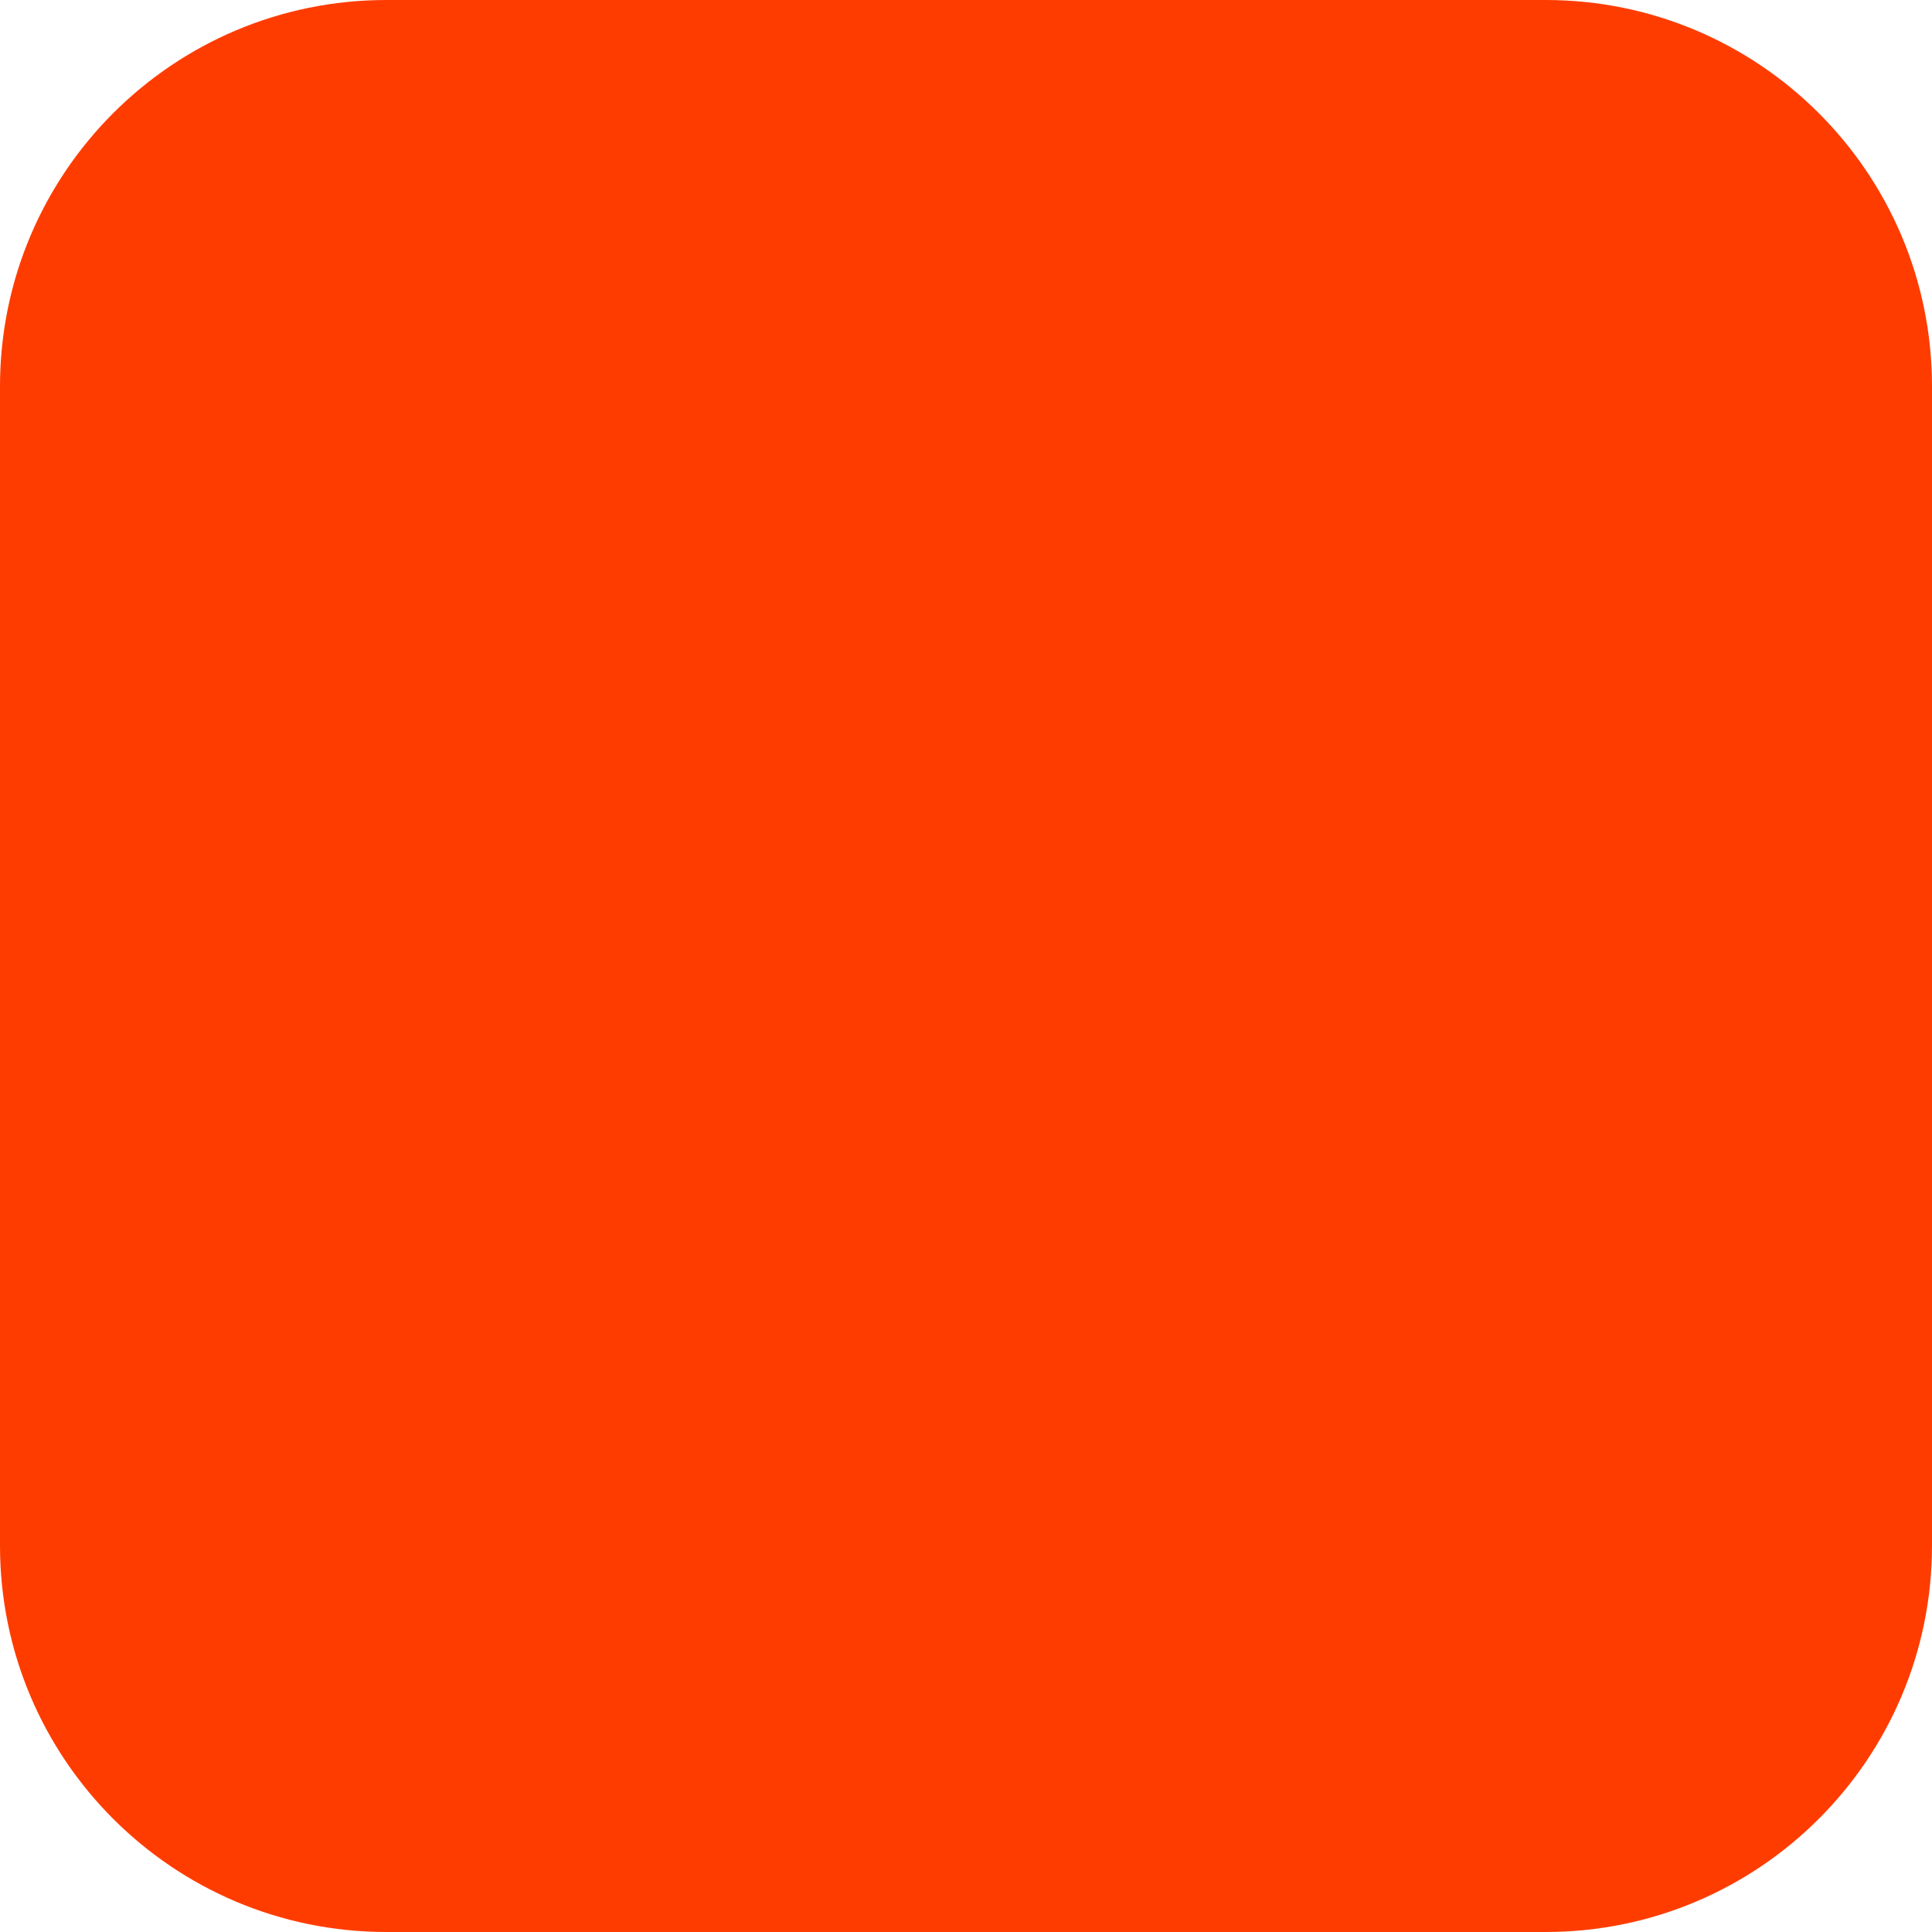
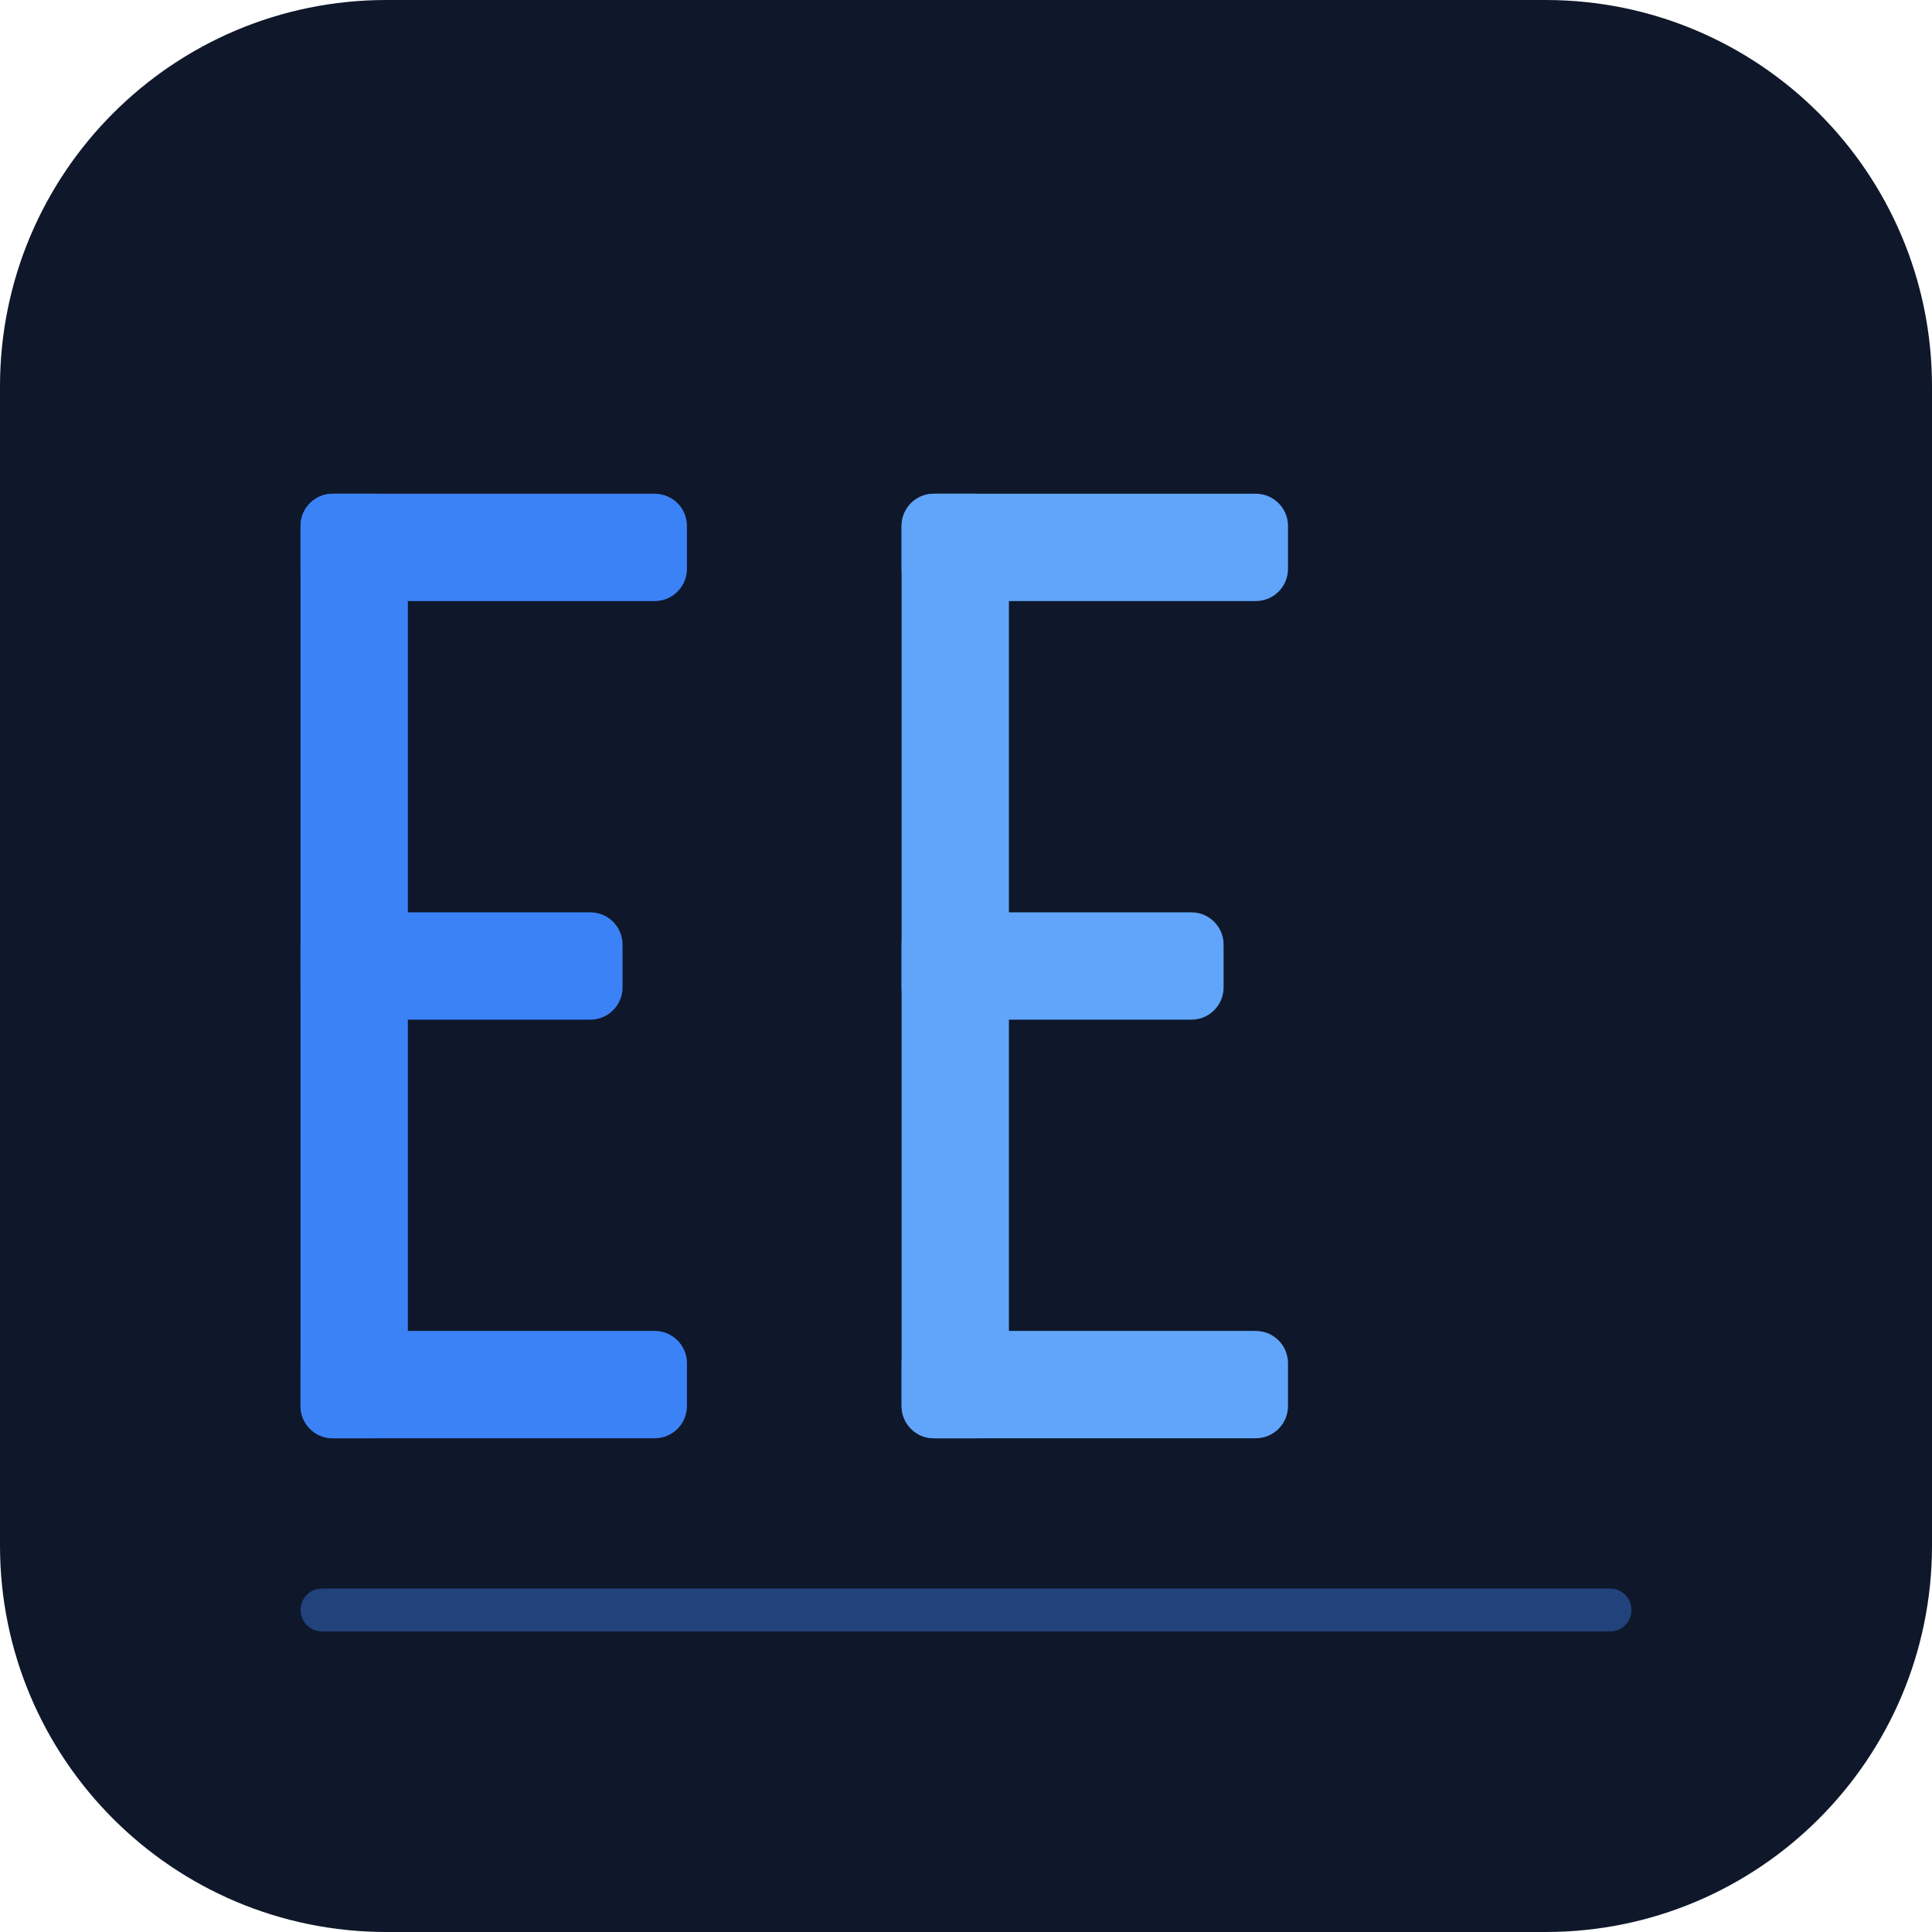
<svg xmlns="http://www.w3.org/2000/svg" width="180" height="180" viewBox="0 0 180 180" fill="none">
-   <rect width="180" height="180" rx="36" fill="#FF3C00" />
+   <rect width="180" height="180" rx="36" fill="#0f172a" />
+   <rect x="28" y="46" width="36" height="10" rx="3" fill="#3b82f6" />
+   <rect x="28" y="46" width="10" height="88" rx="3" fill="#3b82f6" />
+   <rect x="28" y="85" width="30" height="10" rx="3" fill="#3b82f6" />
+   <rect x="28" y="124" width="36" height="10" rx="3" fill="#3b82f6" />
+   <rect x="84" y="46" width="36" height="10" rx="3" fill="#60a5fa" />
+   <rect x="84" y="46" width="10" height="88" rx="3" fill="#60a5fa" />
+   <rect x="84" y="85" width="30" height="10" rx="3" fill="#60a5fa" />
+   <rect x="84" y="124" width="36" height="10" rx="3" fill="#60a5fa" />
+   <rect x="28" y="148" width="124" height="4" rx="2" fill="#3b82f6" opacity="0.4" />
</svg>
